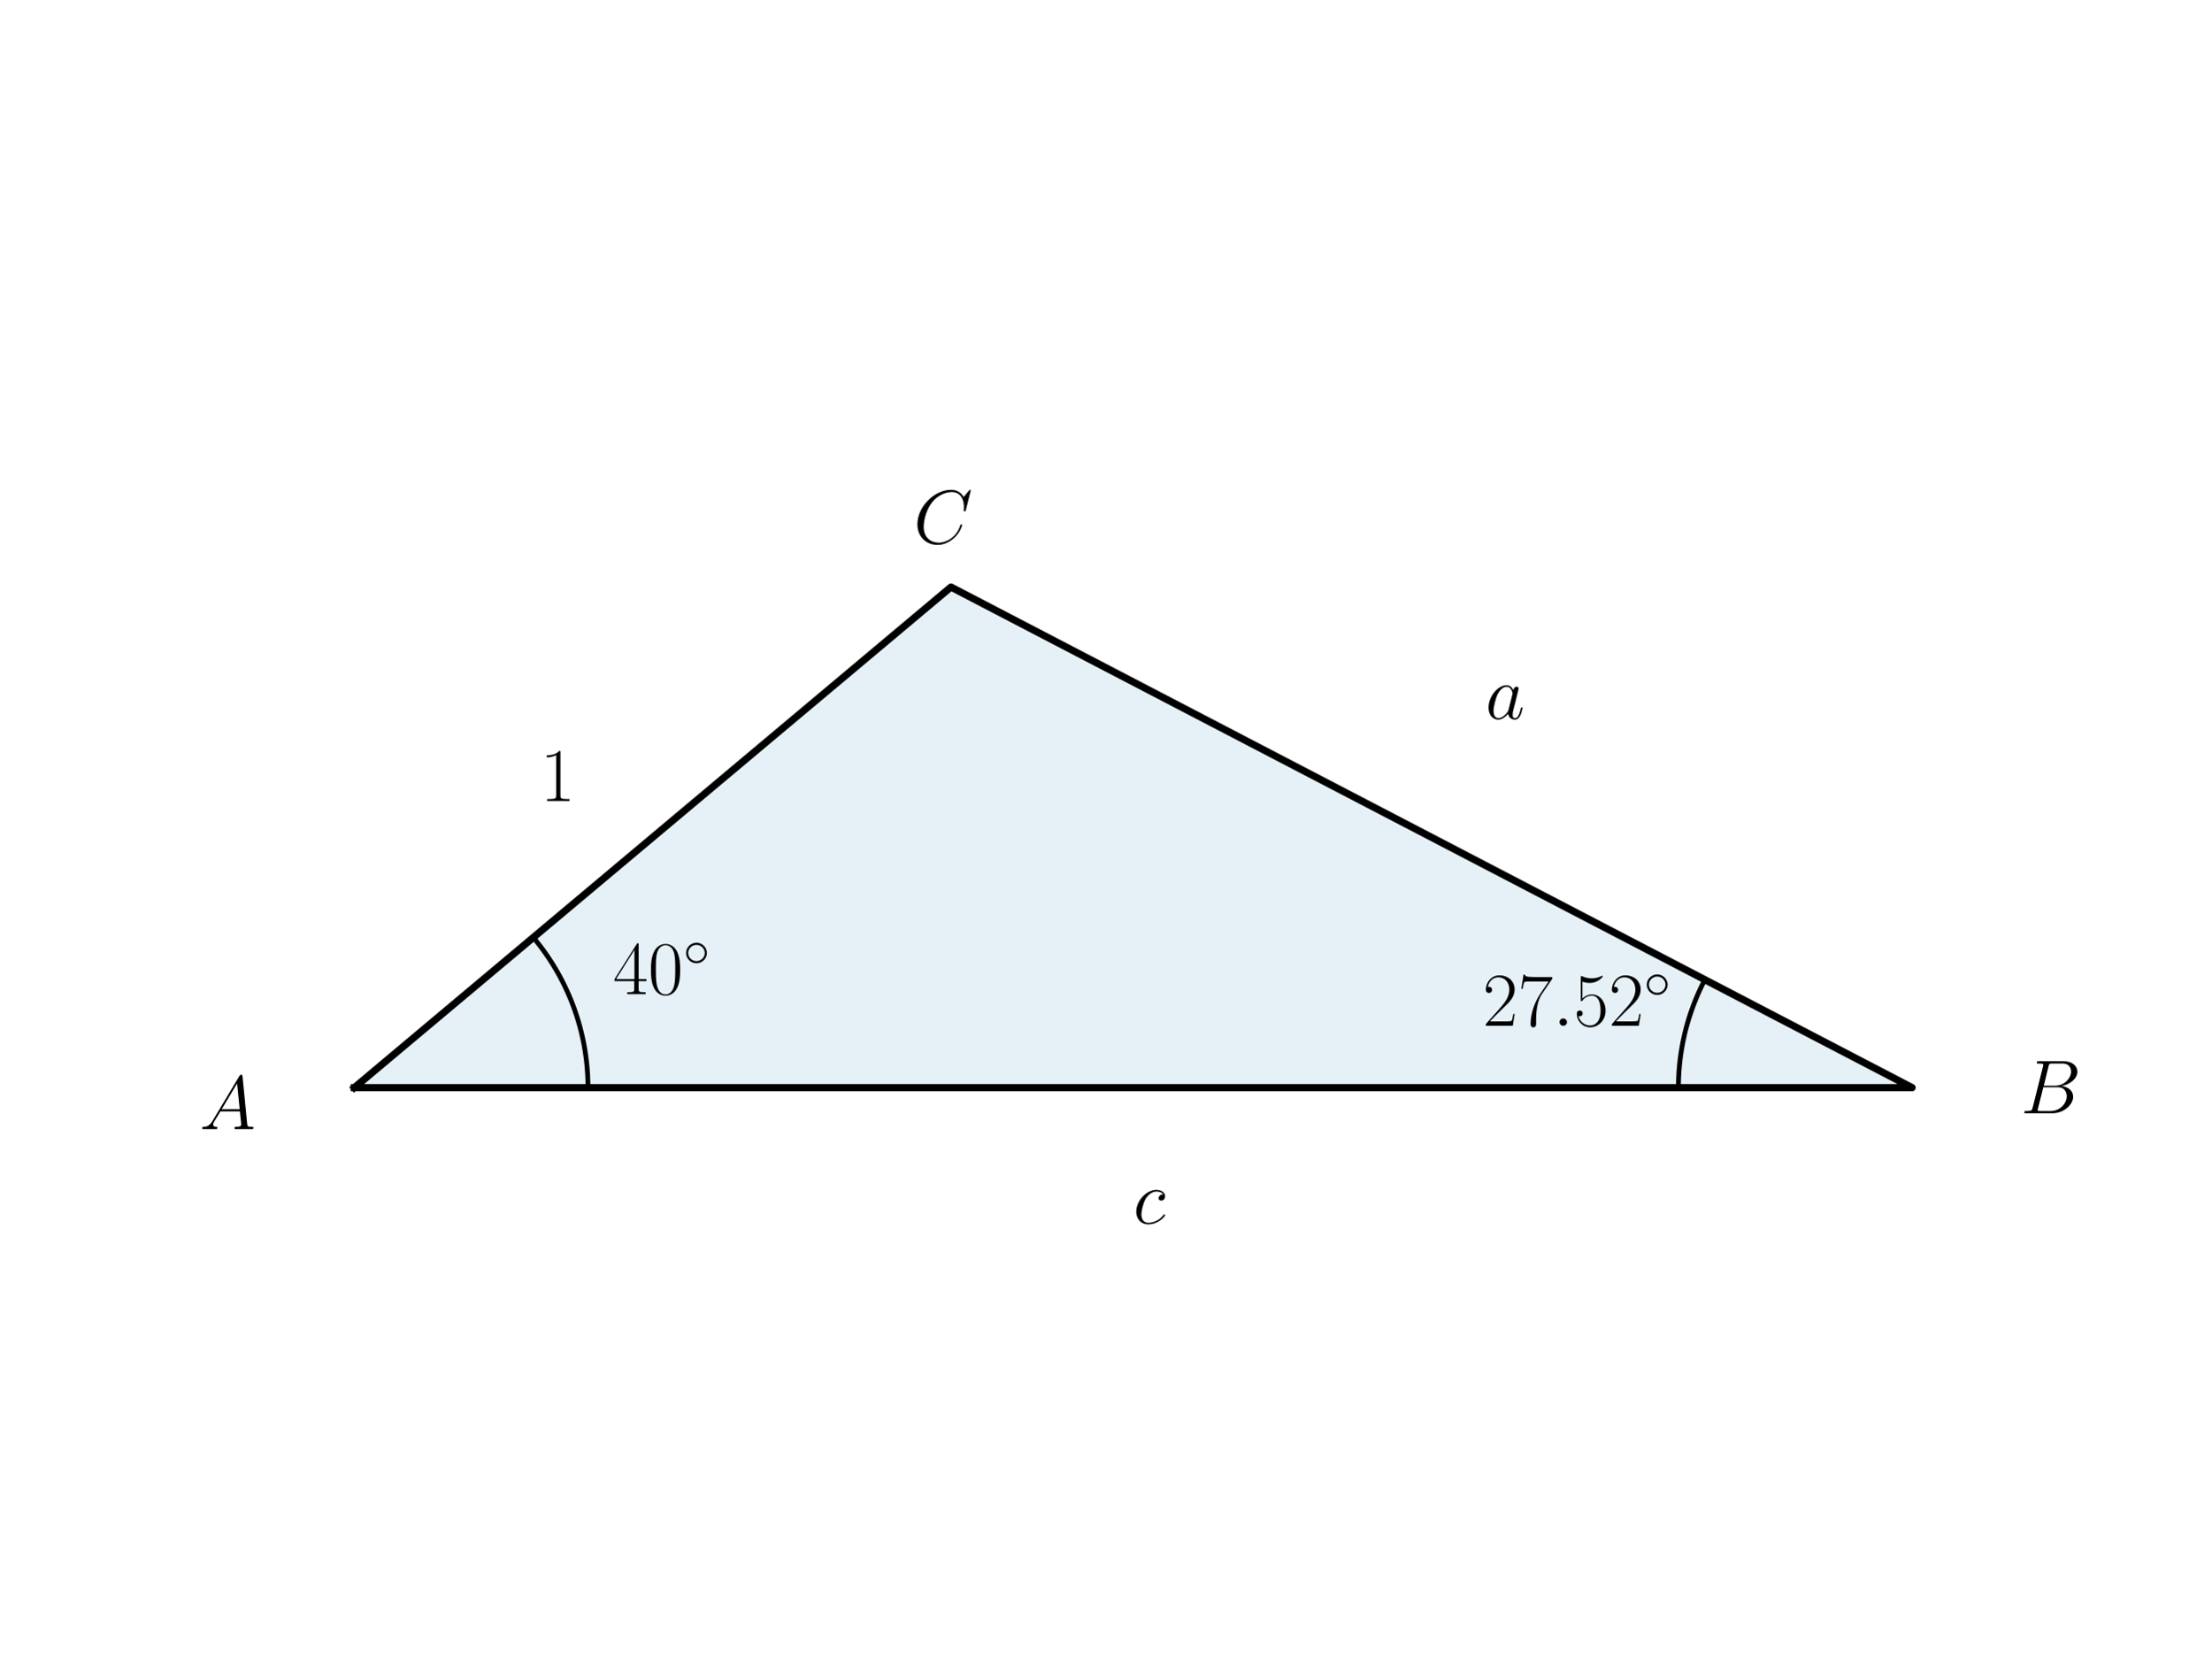
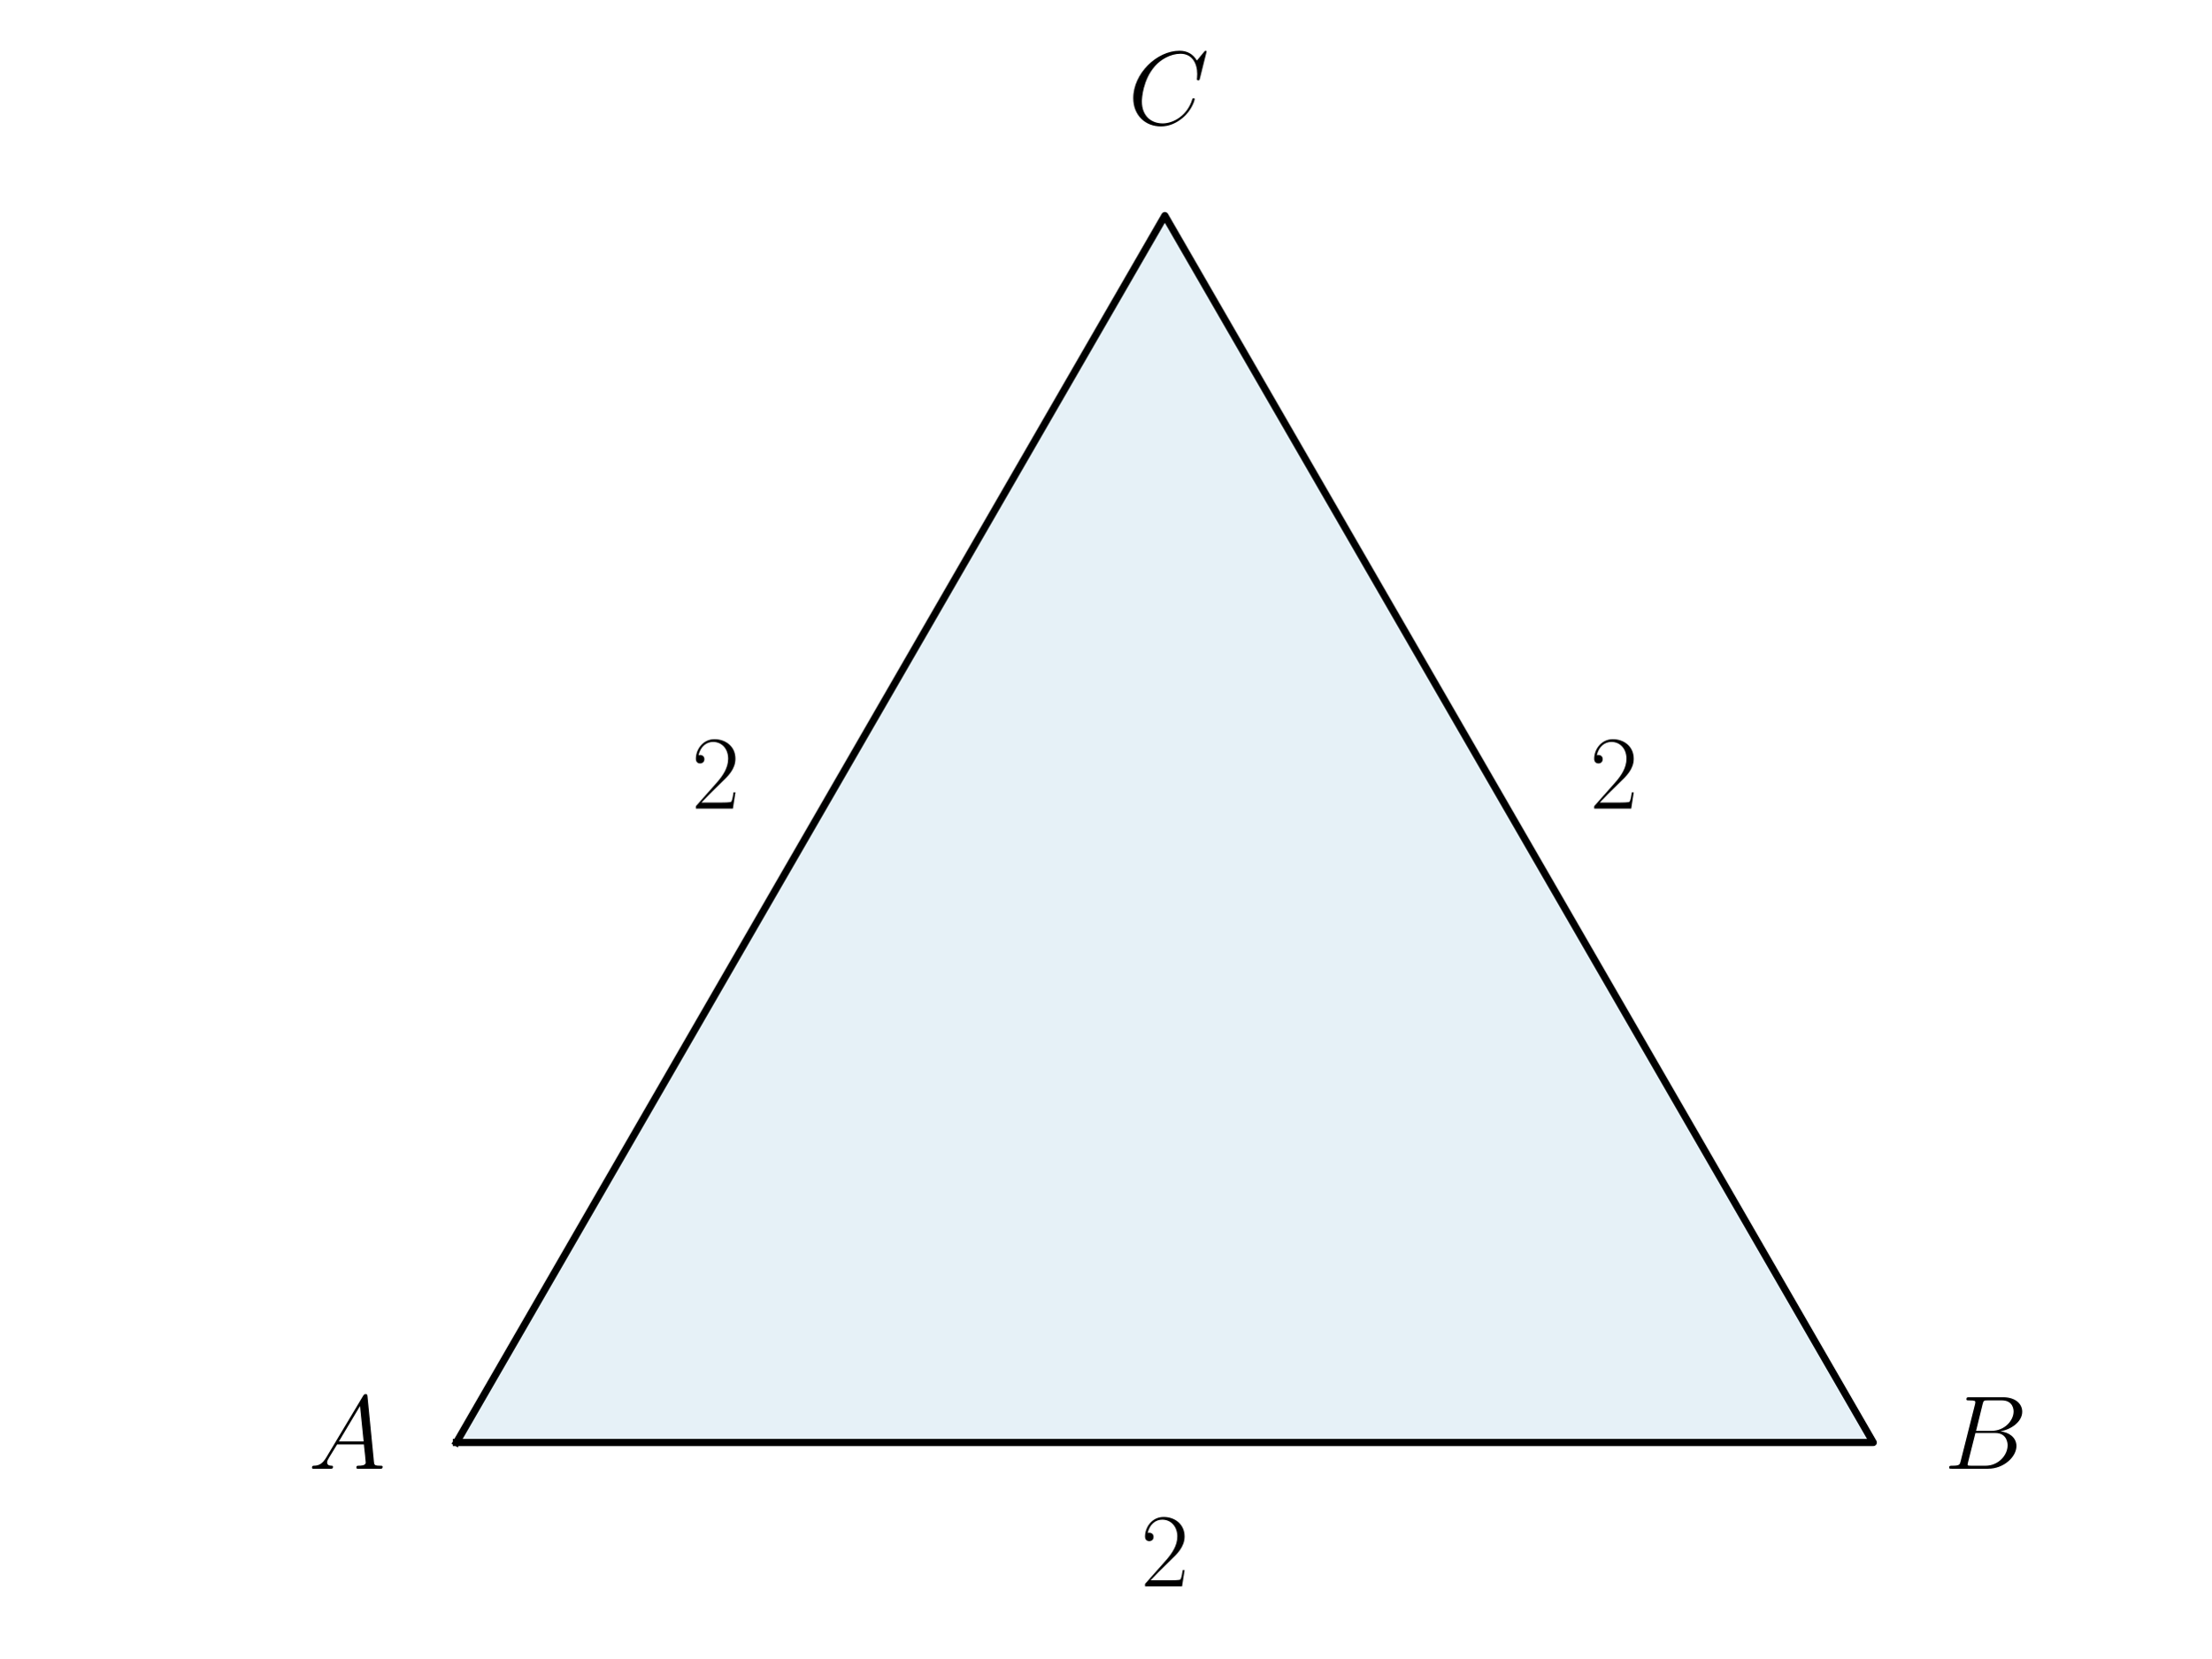
<svg xmlns="http://www.w3.org/2000/svg" xmlns:xlink="http://www.w3.org/1999/xlink" width="460.8pt" height="345.6pt" viewBox="0 0 460.8 345.6" version="1.1">
  <defs>
    <style type="text/css">*{stroke-linejoin: round; stroke-linecap: butt}</style>
  </defs>
  <g id="figure_1">
    <g id="patch_1">
      <path d="M 0 345.6  L 460.8 345.6  L 460.8 0  L 0 0  L 0 345.6  z " style="fill: none" />
    </g>
    <g id="axes_1">
      <g id="patch_2">
-         <path d="M 73.833 226.699  L 398.487 226.699  L 198.183 122.357  z " clip-path="url(#p560d4dc80b)" style="fill: #0072b2; opacity: 0.1; stroke: #0072b2; stroke-linejoin: miter" />
+         <path d="M 95.117 300.659  L 390.395 300.659  L 242.756 44.941  z " clip-path="url(#pf317c8ae1c)" style="fill: #0072b2; opacity: 0.1; stroke: #0072b2; stroke-linejoin: miter" />
      </g>
      <g id="line2d_1">
-         <path d="M 73.833 226.699  L 398.487 226.699  L 198.183 122.357  L 73.833 226.699  " clip-path="url(#p560d4dc80b)" style="fill: none; stroke: #000000; stroke-width: 1.5; stroke-linecap: square" />
-       </g>
-       <g id="line2d_2">
-         <path d="M 122.531 226.699  L 122.53 226.356  L 122.526 226.012  L 122.52 225.669  L 122.512 225.326  L 122.501 224.982  L 122.487 224.639  L 122.472 224.296  L 122.453 223.953  L 122.433 223.61  L 122.41 223.268  L 122.384 222.925  L 122.357 222.583  L 122.326 222.241  L 122.294 221.899  L 122.259 221.557  L 122.221 221.216  L 122.181 220.875  L 122.139 220.534  L 122.094 220.194  L 122.047 219.853  L 121.998 219.514  L 121.946 219.174  L 121.892 218.835  L 121.835 218.496  L 121.776 218.158  L 121.715 217.82  L 121.651 217.483  L 121.585 217.146  L 121.516 216.809  L 121.445 216.473  L 121.372 216.138  L 121.296 215.803  L 121.218 215.468  L 121.138 215.135  L 121.055 214.801  L 120.97 214.469  L 120.883 214.136  L 120.793 213.805  L 120.701 213.474  L 120.606 213.144  L 120.51 212.814  L 120.411 212.486  L 120.309 212.158  L 120.205 211.83  L 120.099 211.504  L 119.991 211.178  L 119.881 210.853  L 119.768 210.528  L 119.652 210.205  L 119.535 209.882  L 119.415 209.56  L 119.293 209.239  L 119.169 208.919  L 119.043 208.6  L 118.914 208.281  L 118.783 207.964  L 118.65 207.647  L 118.514 207.332  L 118.376 207.017  L 118.237 206.704  L 118.094 206.391  L 117.95 206.079  L 117.804 205.769  L 117.655 205.459  L 117.504 205.151  L 117.351 204.843  L 117.196 204.537  L 117.038 204.232  L 116.879 203.928  L 116.717 203.625  L 116.554 203.323  L 116.388 203.022  L 116.22 202.723  L 116.049 202.424  L 115.877 202.127  L 115.703 201.831  L 115.526 201.537  L 115.348 201.243  L 115.167 200.951  L 114.985 200.66  L 114.8 200.371  L 114.614 200.083  L 114.425 199.796  L 114.234 199.51  L 114.041 199.226  L 113.847 198.943  L 113.65 198.661  L 113.451 198.381  L 113.251 198.103  L 113.048 197.825  L 112.843 197.55  L 112.637 197.275  L 112.428 197.002  L 112.218 196.731  L 112.006 196.461  L 111.792 196.193  L 111.575 195.926  L 111.358 195.66  L 111.138 195.396  " clip-path="url(#p560d4dc80b)" style="fill: none; stroke: #000000; stroke-linecap: square" />
-       </g>
-       <g id="line2d_3">
-         <path d="M 349.789 226.699  L 349.79 226.463  L 349.791 226.227  L 349.794 225.99  L 349.798 225.754  L 349.803 225.518  L 349.81 225.282  L 349.817 225.046  L 349.826 224.81  L 349.835 224.574  L 349.846 224.338  L 349.858 224.102  L 349.872 223.866  L 349.886 223.63  L 349.901 223.394  L 349.918 223.159  L 349.936 222.923  L 349.955 222.688  L 349.975 222.452  L 349.996 222.217  L 350.018 221.982  L 350.042 221.747  L 350.066 221.512  L 350.092 221.277  L 350.119 221.042  L 350.147 220.808  L 350.176 220.573  L 350.206 220.339  L 350.238 220.105  L 350.27 219.871  L 350.304 219.637  L 350.339 219.403  L 350.375 219.17  L 350.412 218.937  L 350.45 218.704  L 350.489 218.471  L 350.53 218.238  L 350.571 218.005  L 350.614 217.773  L 350.658 217.541  L 350.703 217.309  L 350.749 217.077  L 350.796 216.846  L 350.845 216.615  L 350.894 216.384  L 350.945 216.153  L 350.996 215.922  L 351.049 215.692  L 351.103 215.462  L 351.158 215.232  L 351.214 215.003  L 351.272 214.774  L 351.33 214.545  L 351.39 214.316  L 351.45 214.088  L 351.512 213.86  L 351.575 213.632  L 351.639 213.405  L 351.704 213.178  L 351.77 212.951  L 351.837 212.724  L 351.906 212.498  L 351.975 212.272  L 352.046 212.047  L 352.117 211.822  L 352.19 211.597  L 352.264 211.373  L 352.339 211.149  L 352.415 210.925  L 352.492 210.702  L 352.57 210.479  L 352.649 210.256  L 352.729 210.034  L 352.811 209.812  L 352.893 209.591  L 352.977 209.37  L 353.061 209.149  L 353.147 208.929  L 353.234 208.71  L 353.321 208.49  L 353.41 208.271  L 353.5 208.053  L 353.591 207.835  L 353.683 207.617  L 353.776 207.4  L 353.87 207.184  L 353.966 206.967  L 354.062 206.752  L 354.159 206.536  L 354.258 206.322  L 354.357 206.107  L 354.457 205.893  L 354.559 205.68  L 354.661 205.467  L 354.765 205.255  L 354.869 205.043  L 354.975 204.832  L 355.081 204.621  L 355.189 204.411  L 355.298 204.201  " clip-path="url(#p560d4dc80b)" style="fill: none; stroke: #000000; stroke-linecap: square" />
+         <path d="M 95.117 300.659  L 390.395 300.659  L 242.756 44.941  L 95.117 300.659  " clip-path="url(#pf317c8ae1c)" style="fill: none; stroke: #000000; stroke-width: 1.5; stroke-linecap: square" />
      </g>
      <g id="text_1">
-         <g transform="translate(127.7416 207.2071) scale(0.16 -0.16)">
-           <defs>
-             <path id="CMR17-34" d="M 2150 4122  C 2150 4256 2144 4256 2029 4256  L 128 1254  L 128 1088  L 1779 1088  L 1779 457  C 1779 224 1766 160 1318 160  L 1197 160  L 1197 0  C 1402 0 1747 0 1965 0  C 2182 0 2528 0 2733 0  L 2733 160  L 2611 160  C 2163 160 2150 224 2150 457  L 2150 1088  L 2803 1088  L 2803 1254  L 2150 1254  L 2150 4122  z M 1798 3703  L 1798 1254  L 256 1254  L 1798 3703  z " transform="scale(0.015625)" />
-             <path id="CMR17-30" d="M 2688 2025  C 2688 2416 2682 3080 2413 3591  C 2176 4039 1798 4198 1466 4198  C 1158 4198 768 4058 525 3597  C 269 3118 243 2524 243 2025  C 243 1661 250 1106 448 619  C 723 -39 1216 -128 1466 -128  C 1760 -128 2208 -7 2470 600  C 2662 1042 2688 1559 2688 2025  z M 1466 -26  C 1056 -26 813 325 723 812  C 653 1188 653 1738 653 2096  C 653 2588 653 2997 736 3387  C 858 3929 1216 4096 1466 4096  C 1728 4096 2067 3923 2189 3400  C 2272 3036 2278 2607 2278 2096  C 2278 1680 2278 1169 2202 792  C 2067 95 1690 -26 1466 -26  z " transform="scale(0.015625)" />
-             <path id="CMSY10-e" d="M 2842 1600  C 2842 2277 2272 2828 1600 2828  C 909 2828 352 2264 352 1600  C 352 930 909 372 1600 372  C 2272 372 2842 923 2842 1600  z M 1600 628  C 1043 628 608 1070 608 1600  C 608 2130 1050 2572 1600 2572  C 2131 2572 2586 2142 2586 1600  C 2586 1058 2131 628 1600 628  z " transform="scale(0.015625)" />
-           </defs>
-           <use xlink:href="#CMR17-34" transform="scale(0.996264)" />
-           <use xlink:href="#CMR17-30" transform="translate(45.69048 0) scale(0.996264)" />
-           <use xlink:href="#CMSY10-e" transform="translate(91.38095 36.15364) scale(0.697382)" />
-         </g>
-       </g>
-       <g id="text_2">
-         <g transform="translate(41.58154 235.338) scale(0.16 -0.16)">
+         <g transform="translate(64.26489 306.1377) scale(0.22 -0.22)">
          <defs>
            <path id="CMMI12-41" d="M 1088 691  C 864 314 646 186 339 186  C 269 180 218 180 218 58  C 218 24 250 0 294 0  C 410 0 698 0 813 0  C 998 0 1203 0 1382 0  C 1421 0 1498 0 1498 122  C 1498 180 1446 186 1408 186  C 1261 186 1139 236 1139 388  C 1139 476 1178 546 1261 685  L 1747 1479  L 3379 1479  C 3386 1423 3386 1373 3392 1316  C 3411 1152 3488 495 3488 376  C 3488 186 3162 186 3059 186  C 2989 186 2918 186 2918 70  C 2918 0 2976 0 3014 0  C 3123 0 3251 0 3360 0  L 3725 0  C 4115 0 4397 0 4403 0  C 4448 0 4518 0 4518 122  C 4518 186 4461 186 4365 186  C 4013 186 4006 244 3987 434  L 3597 4404  C 3584 4531 3558 4544 3488 4544  C 3424 4544 3386 4531 3328 4435  L 1088 691  z M 1856 1664  L 3142 3819  L 3360 1664  L 1856 1664  z " transform="scale(0.015625)" />
          </defs>
          <use xlink:href="#CMMI12-41" transform="scale(0.996264)" />
        </g>
      </g>
-       <g id="text_3">
-         <g transform="translate(309.0061 213.8104) scale(0.16 -0.16)">
-           <defs>
-             <path id="CMR17-32" d="M 2669 989  L 2554 989  C 2490 536 2438 459 2413 420  C 2381 369 1920 369 1830 369  L 602 369  C 832 619 1280 1072 1824 1597  C 2214 1967 2669 2402 2669 3035  C 2669 3790 2067 4224 1395 4224  C 691 4224 262 3604 262 3030  C 262 2780 448 2748 525 2748  C 589 2748 781 2787 781 3010  C 781 3207 614 3264 525 3264  C 486 3264 448 3258 422 3245  C 544 3790 915 4058 1306 4058  C 1862 4058 2227 3617 2227 3035  C 2227 2479 1901 2000 1536 1584  L 262 146  L 262 0  L 2515 0  L 2669 989  z " transform="scale(0.015625)" />
-             <path id="CMR17-37" d="M 2886 3941  L 2886 4081  L 1382 4081  C 634 4081 621 4165 595 4288  L 480 4288  L 294 3094  L 410 3094  C 429 3215 474 3540 550 3661  C 589 3712 1062 3712 1171 3712  L 2579 3712  L 1869 2661  C 1395 1954 1069 999 1069 165  C 1069 89 1069 -128 1299 -128  C 1530 -128 1530 89 1530 171  L 1530 465  C 1530 1508 1709 2196 2003 2636  L 2886 3941  z " transform="scale(0.015625)" />
-             <path id="CMMI12-3a" d="M 1178 307  C 1178 492 1024 619 870 619  C 685 619 557 466 557 313  C 557 128 710 0 864 0  C 1050 0 1178 153 1178 307  z " transform="scale(0.015625)" />
-             <path id="CMR17-35" d="M 730 3692  C 794 3666 1056 3584 1325 3584  C 1920 3584 2246 3911 2432 4100  C 2432 4157 2432 4192 2394 4192  C 2387 4192 2374 4192 2323 4163  C 2099 4058 1837 3973 1517 3973  C 1325 3973 1037 3999 723 4139  C 653 4171 640 4171 634 4171  C 602 4171 595 4164 595 4037  L 595 2203  C 595 2089 595 2057 659 2057  C 691 2057 704 2070 736 2114  C 941 2401 1222 2522 1542 2522  C 1766 2522 2246 2382 2246 1289  C 2246 1085 2246 715 2054 421  C 1894 159 1645 25 1370 25  C 947 25 518 320 403 814  C 429 807 480 795 506 795  C 589 795 749 840 749 1038  C 749 1210 627 1280 506 1280  C 358 1280 262 1190 262 1011  C 262 454 704 -128 1382 -128  C 2042 -128 2669 440 2669 1264  C 2669 2030 2170 2624 1549 2624  C 1222 2624 947 2503 730 2274  L 730 3692  z " transform="scale(0.015625)" />
-           </defs>
-           <use xlink:href="#CMR17-32" transform="scale(0.996264)" />
-           <use xlink:href="#CMR17-37" transform="translate(45.69048 0) scale(0.996264)" />
-           <use xlink:href="#CMMI12-3a" transform="translate(91.38095 0) scale(0.996264)" />
-           <use xlink:href="#CMR17-35" transform="translate(118.4781 0) scale(0.996264)" />
-           <use xlink:href="#CMR17-32" transform="translate(164.1686 0) scale(0.996264)" />
-           <use xlink:href="#CMSY10-e" transform="translate(209.8591 36.15364) scale(0.697382)" />
-         </g>
-       </g>
-       <g id="text_4">
-         <g transform="translate(421.0879 232.0363) scale(0.16 -0.16)">
+       <g id="text_2">
+         <g transform="translate(405.1584 306.1377) scale(0.22 -0.22)">
          <defs>
            <path id="CMMI12-42" d="M 2342 3921  C 2400 4160 2426 4160 2675 4160  L 3507 4160  C 4230 4160 4230 3544 4230 3485  C 4230 2966 3712 2304 2867 2304  L 1946 2304  L 2342 3921  z M 3424 2275  C 4122 2402 4755 2886 4755 3473  C 4755 3970 4314 4352 3590 4352  L 1536 4352  C 1414 4352 1357 4352 1357 4226  C 1357 4160 1414 4160 1510 4160  C 1901 4160 1901 4112 1901 4044  C 1901 4032 1901 3993 1875 3897  L 1011 472  C 954 249 941 185 493 185  C 371 185 307 185 307 70  C 307 0 346 0 474 0  L 2669 0  C 3648 0 4403 739 4403 1383  C 4403 1906 3942 2224 3424 2275  z M 2515 185  L 1651 185  C 1562 185 1549 185 1510 192  C 1440 198 1434 211 1434 261  C 1434 305 1446 343 1459 399  L 1907 2176  L 3110 2176  C 3866 2176 3866 1483 3866 1433  C 3866 828 3309 185 2515 185  z " transform="scale(0.015625)" />
          </defs>
          <use xlink:href="#CMMI12-42" transform="scale(0.996264)" />
        </g>
      </g>
-       <g id="text_5">
-         <g transform="translate(190.3925 113.2513) scale(0.16 -0.16)">
+       <g id="text_3">
+         <g transform="translate(235.0786 25.91397) scale(0.22 -0.22)">
          <defs>
            <path id="CMMI12-43" d="M 4781 4423  C 4781 4480 4736 4480 4723 4480  C 4710 4480 4685 4480 4634 4416  L 4192 3882  C 3968 4264 3616 4480 3136 4480  C 1754 4480 320 3088 320 1595  C 320 533 1069 -128 2003 -128  C 2515 -128 2963 88 3334 400  C 3891 863 4058 1481 4058 1531  C 4058 1588 4006 1588 3987 1588  C 3930 1588 3923 1550 3910 1524  C 3616 534 2752 57 2112 57  C 1434 57 845 489 845 1391  C 845 1595 909 2700 1632 3532  C 1984 3939 2586 4295 3194 4295  C 3898 4295 4211 3717 4211 3068  C 4211 2903 4192 2764 4192 2738  C 4192 2681 4256 2681 4275 2681  C 4346 2681 4352 2687 4378 2801  L 4781 4423  z " transform="scale(0.015625)" />
          </defs>
          <use xlink:href="#CMMI12-43" transform="scale(0.996264)" />
        </g>
      </g>
-       <g id="text_6">
-         <g transform="translate(236.16 255.0331) scale(0.16 -0.16)">
+       <g id="text_4">
+         <g transform="translate(237.7298 330.6435) scale(0.22 -0.22)">
          <defs>
-             <path id="CMMI12-63" d="M 2502 2431  C 2381 2431 2323 2431 2234 2355  C 2195 2323 2125 2227 2125 2125  C 2125 1997 2221 1920 2342 1920  C 2496 1920 2669 2044 2669 2292  C 2669 2588 2374 2816 1933 2816  C 1094 2816 256 1903 256 996  C 256 441 602 -64 1254 -64  C 2125 -64 2675 622 2675 706  C 2675 744 2637 776 2611 776  C 2592 776 2586 770 2528 713  C 2118 162 1510 64 1267 64  C 826 64 685 446 685 764  C 685 988 794 1605 1024 2039  C 1190 2338 1536 2682 1939 2682  C 2022 2682 2374 2682 2502 2431  z " transform="scale(0.015625)" />
+             <path id="CMR17-32" d="M 2669 989  L 2554 989  C 2490 536 2438 459 2413 420  C 2381 369 1920 369 1830 369  L 602 369  C 832 619 1280 1072 1824 1597  C 2214 1967 2669 2402 2669 3035  C 2669 3790 2067 4224 1395 4224  C 691 4224 262 3604 262 3030  C 262 2780 448 2748 525 2748  C 589 2748 781 2787 781 3010  C 781 3207 614 3264 525 3264  C 486 3264 448 3258 422 3245  C 544 3790 915 4058 1306 4058  C 1862 4058 2227 3617 2227 3035  C 2227 2479 1901 2000 1536 1584  L 262 146  L 262 0  L 2515 0  L 2669 989  z " transform="scale(0.015625)" />
          </defs>
-           <use xlink:href="#CMMI12-63" transform="scale(0.996264)" />
+           <use xlink:href="#CMR17-32" transform="scale(0.996264)" />
        </g>
      </g>
-       <g id="text_7">
-         <g transform="translate(309.584 149.8337) scale(0.16 -0.16)">
-           <defs>
-             <path id="CMMI12-61" d="M 1926 760  C 1894 651 1894 639 1805 517  C 1664 338 1382 64 1082 64  C 819 64 672 300 672 677  C 672 1028 870 1743 992 2012  C 1210 2459 1510 2689 1760 2689  C 2182 2689 2266 2165 2266 2114  C 2266 2108 2246 2024 2240 2012  L 1926 760  z M 2336 2395  C 2266 2561 2093 2816 1760 2816  C 1037 2816 256 1884 256 939  C 256 307 627 -64 1062 -64  C 1414 -64 1715 211 1894 422  C 1958 45 2259 -64 2451 -64  C 2643 -64 2797 51 2912 281  C 3014 498 3104 888 3104 913  C 3104 945 3078 971 3040 971  C 2982 971 2976 939 2950 843  C 2854 466 2733 64 2470 64  C 2285 64 2272 230 2272 358  C 2272 505 2291 575 2349 824  C 2394 984 2426 1124 2477 1309  C 2714 2267 2771 2497 2771 2535  C 2771 2625 2701 2695 2605 2695  C 2400 2695 2349 2472 2336 2395  z " transform="scale(0.015625)" />
-           </defs>
-           <use xlink:href="#CMMI12-61" transform="scale(0.996264)" />
+       <g id="text_5">
+         <g transform="translate(144.1205 168.5368) scale(0.22 -0.22)">
+           <use xlink:href="#CMR17-32" transform="scale(0.996264)" />
        </g>
      </g>
-       <g id="text_8">
-         <g transform="translate(112.5524 166.9451) scale(0.16 -0.16)">
-           <defs>
-             <path id="CMR17-31" d="M 1702 4058  C 1702 4192 1696 4192 1606 4192  C 1357 3916 979 3827 621 3827  C 602 3827 570 3827 563 3808  C 557 3795 557 3782 557 3648  C 755 3648 1088 3686 1344 3839  L 1344 461  C 1344 236 1331 160 781 160  L 589 160  L 589 0  C 896 0 1216 0 1523 0  C 1830 0 2150 0 2458 0  L 2458 160  L 2266 160  C 1715 160 1702 230 1702 458  L 1702 4058  z " transform="scale(0.015625)" />
-           </defs>
-           <use xlink:href="#CMR17-31" transform="scale(0.996264)" />
+       <g id="text_6">
+         <g transform="translate(331.339 168.5368) scale(0.22 -0.22)">
+           <use xlink:href="#CMR17-32" transform="scale(0.996264)" />
        </g>
      </g>
    </g>
  </g>
  <defs>
-     <clipPath id="p560d4dc80b">
-       <rect x="57.6" y="41.472" width="357.12" height="266.112" />
+     <clipPath id="pf317c8ae1c">
+       <rect x="35.511" y="32.155" width="414.489" height="281.29" />
    </clipPath>
  </defs>
</svg>
